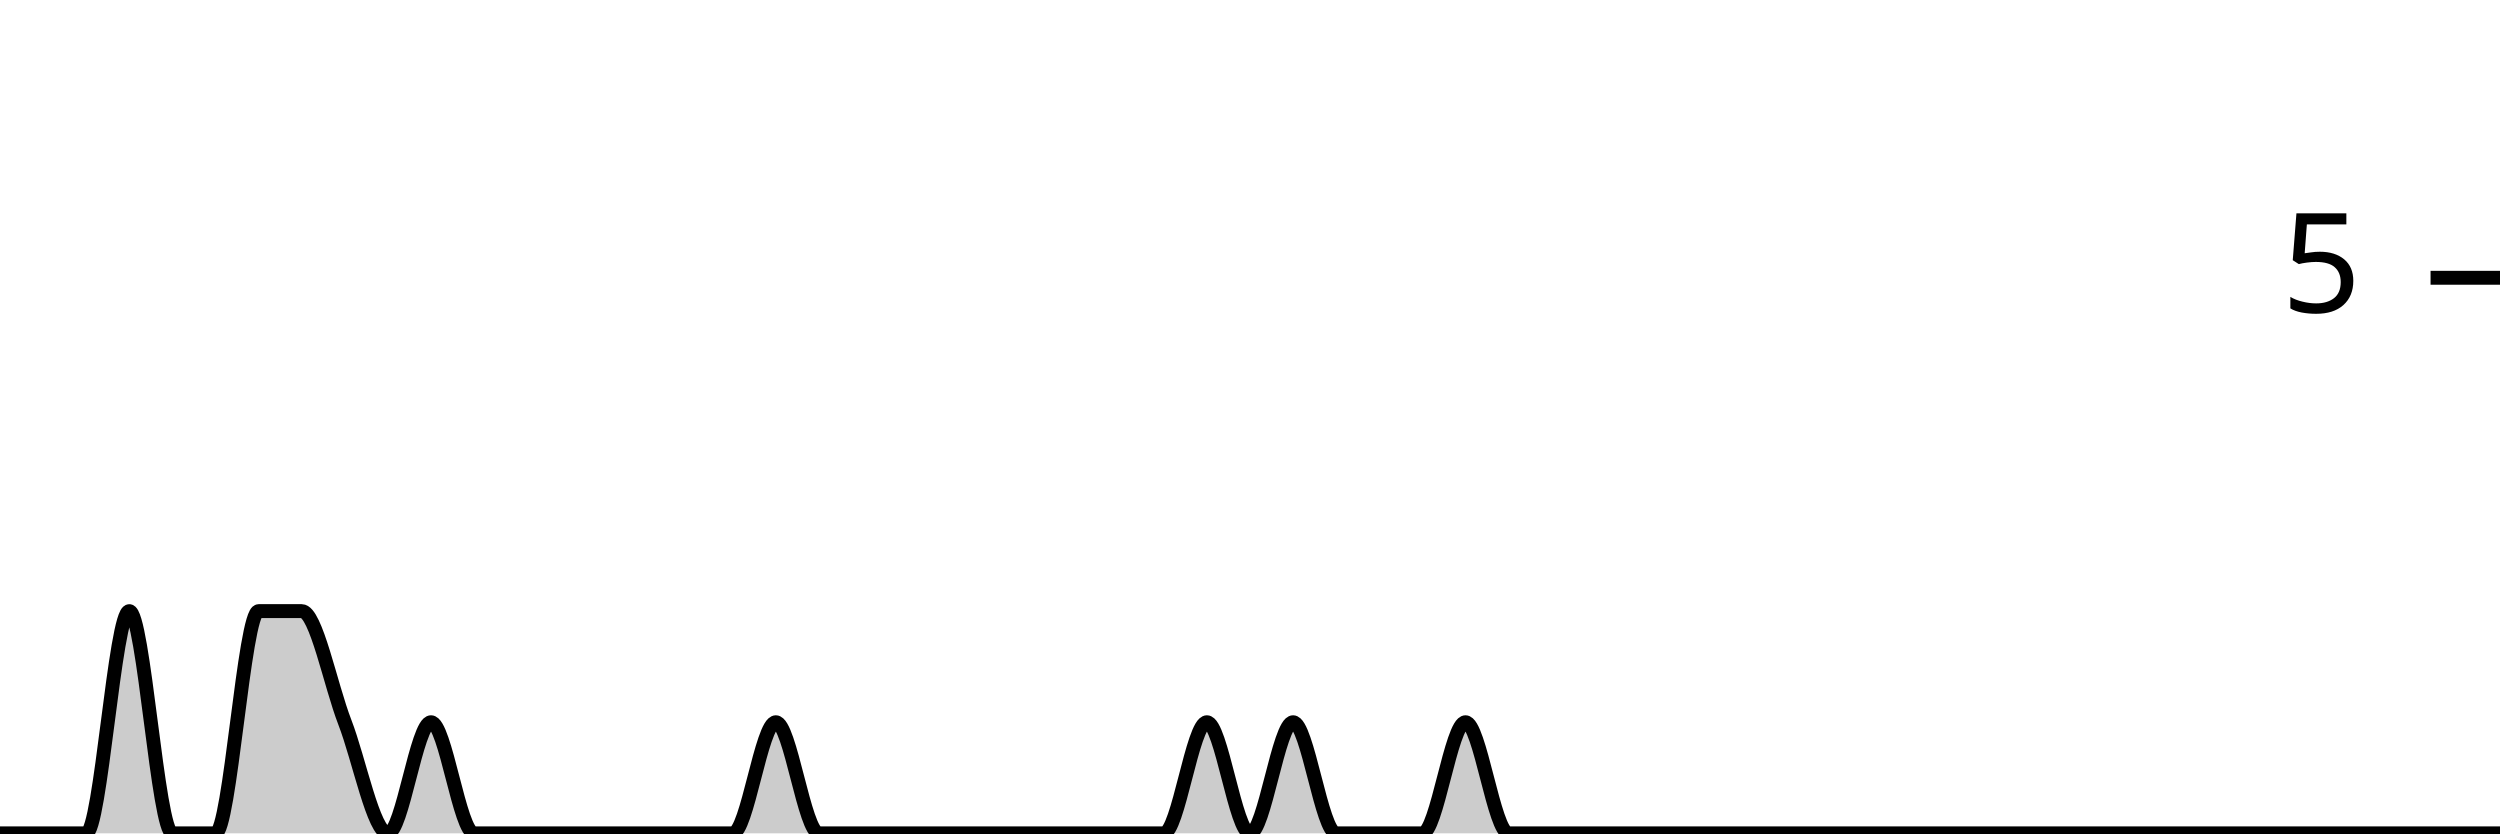
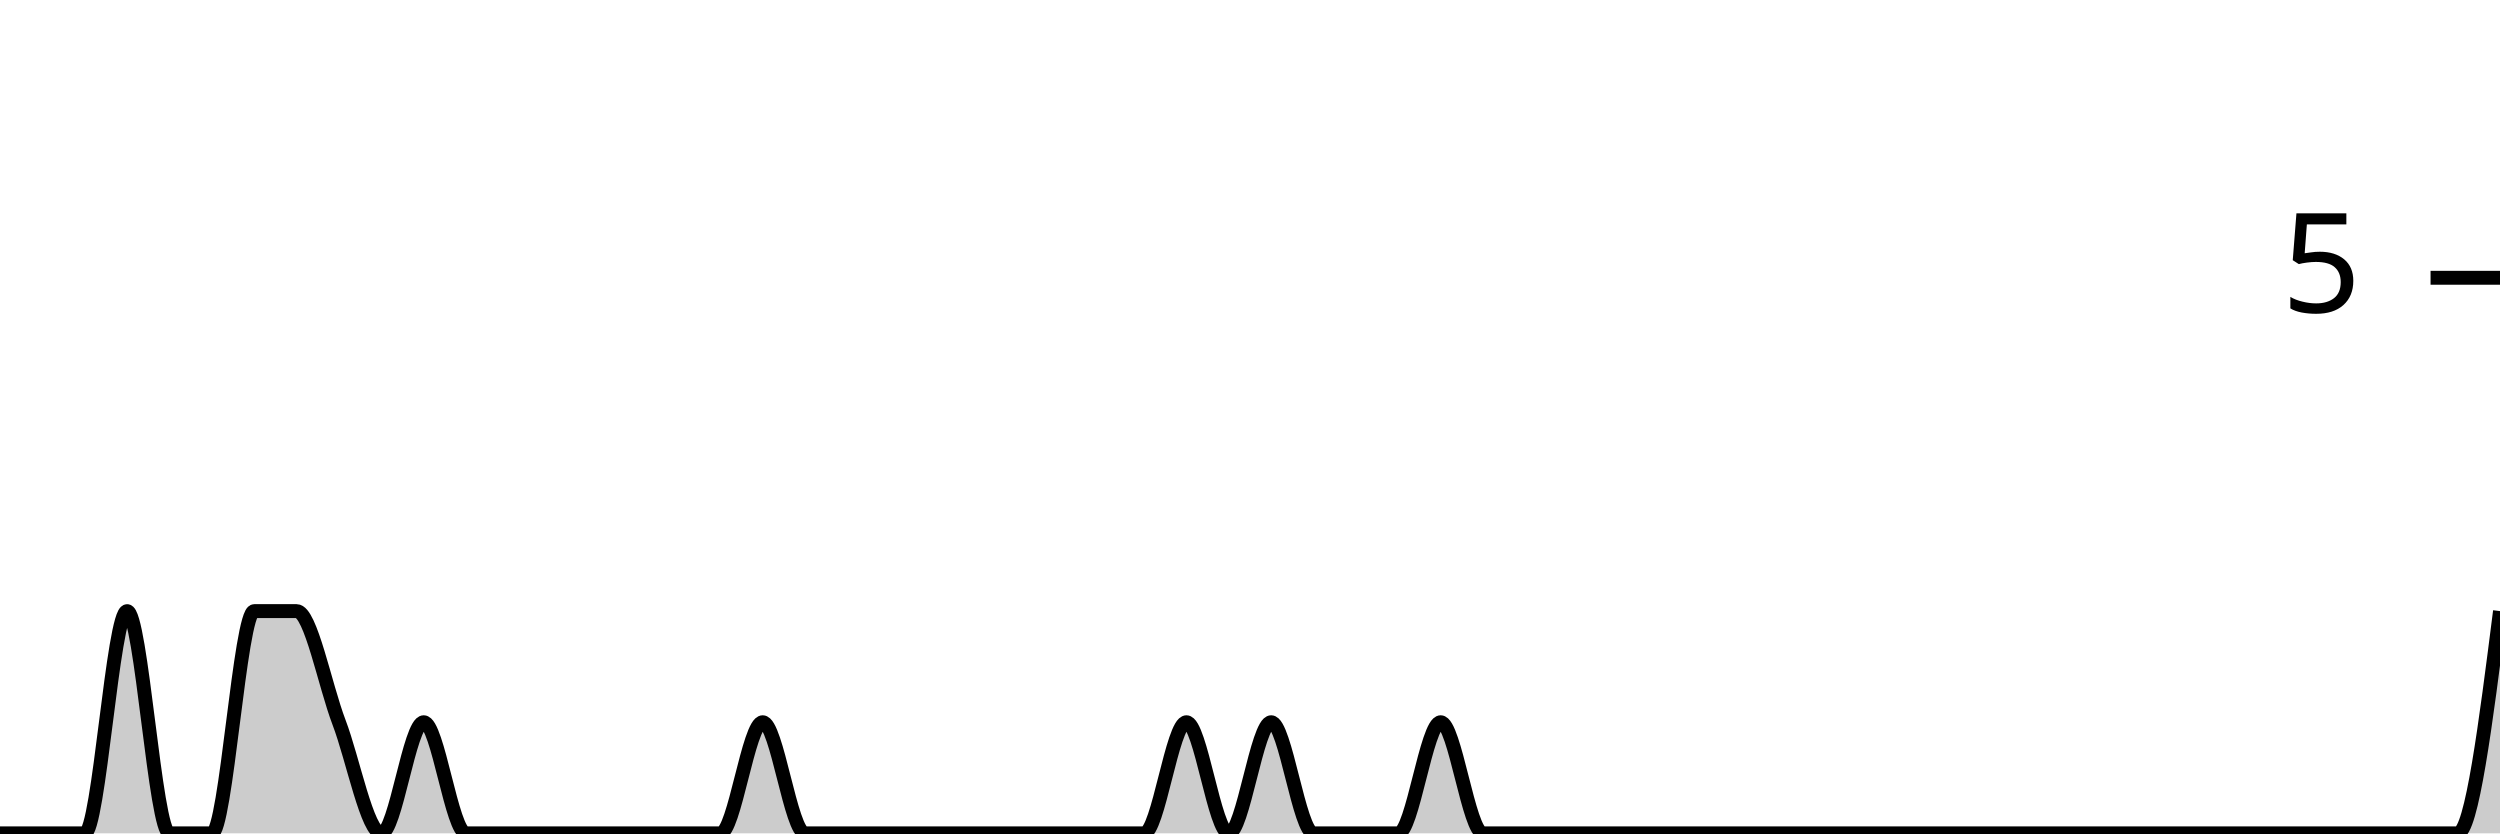
<svg xmlns="http://www.w3.org/2000/svg" viewBox="0 0 180 60">
  <g transform="translate(0,20)">
-     <path class="area" fill="rgba(0, 0, 0, 0.2)" d="M0,40C1.034,40,2.069,40,3.103,40C4.138,40,5.172,40,6.207,40C7.241,40,8.276,24,9.31,24C10.345,24,11.379,40,12.414,40C13.448,40,14.483,40,15.517,40C16.552,40,17.586,24,18.621,24C19.655,24,20.69,24,21.724,24C22.759,24,23.793,29.333,24.828,32C25.862,34.667,26.897,40,27.931,40C28.966,40,30,32,31.034,32C32.069,32,33.103,40,34.138,40C35.172,40,36.207,40,37.241,40C38.276,40,39.31,40,40.345,40C41.379,40,42.414,40,43.448,40C44.483,40,45.517,40,46.552,40C47.586,40,48.621,40,49.655,40C50.69,40,51.724,40,52.759,40C53.793,40,54.828,32,55.862,32C56.897,32,57.931,40,58.966,40C60,40,61.034,40,62.069,40C63.103,40,64.138,40,65.172,40C66.207,40,67.241,40,68.276,40C69.31,40,70.345,40,71.379,40C72.414,40,73.448,40,74.483,40C75.517,40,76.552,40,77.586,40C78.621,40,79.655,40,80.69,40C81.724,40,82.759,40,83.793,40C84.828,40,85.862,32,86.897,32C87.931,32,88.966,40,90,40C91.034,40,92.069,32,93.103,32C94.138,32,95.172,40,96.207,40C97.241,40,98.276,40,99.31,40C100.345,40,101.379,40,102.414,40C103.448,40,104.483,32,105.517,32C106.552,32,107.586,40,108.621,40C109.655,40,110.69,40,111.724,40C112.759,40,113.793,40,114.828,40C115.862,40,116.897,40,117.931,40C118.966,40,120,40,121.034,40C122.069,40,123.103,40,124.138,40C125.172,40,126.207,40,127.241,40C128.276,40,129.31,40,130.345,40C131.379,40,132.414,40,133.448,40C134.483,40,135.517,40,136.552,40C137.586,40,138.621,40,139.655,40C140.69,40,141.724,40,142.759,40C143.793,40,144.828,40,145.862,40C146.897,40,147.931,40,148.966,40C150,40,151.034,40,152.069,40C153.103,40,154.138,40,155.172,40C156.207,40,157.241,40,158.276,40C159.31,40,160.345,40,161.379,40C162.414,40,163.448,40,164.483,40C165.517,40,166.552,40,167.586,40C168.621,40,169.655,40,170.69,40C171.724,40,172.759,40,173.793,40C174.828,40,175.862,40,176.897,40C177.931,40,178.966,40,180,40L180,40C178.966,40,177.931,40,176.897,40C175.862,40,174.828,40,173.793,40C172.759,40,171.724,40,170.69,40C169.655,40,168.621,40,167.586,40C166.552,40,165.517,40,164.483,40C163.448,40,162.414,40,161.379,40C160.345,40,159.31,40,158.276,40C157.241,40,156.207,40,155.172,40C154.138,40,153.103,40,152.069,40C151.034,40,150,40,148.966,40C147.931,40,146.897,40,145.862,40C144.828,40,143.793,40,142.759,40C141.724,40,140.69,40,139.655,40C138.621,40,137.586,40,136.552,40C135.517,40,134.483,40,133.448,40C132.414,40,131.379,40,130.345,40C129.31,40,128.276,40,127.241,40C126.207,40,125.172,40,124.138,40C123.103,40,122.069,40,121.034,40C120,40,118.966,40,117.931,40C116.897,40,115.862,40,114.828,40C113.793,40,112.759,40,111.724,40C110.69,40,109.655,40,108.621,40C107.586,40,106.552,40,105.517,40C104.483,40,103.448,40,102.414,40C101.379,40,100.345,40,99.31,40C98.276,40,97.241,40,96.207,40C95.172,40,94.138,40,93.103,40C92.069,40,91.034,40,90,40C88.966,40,87.931,40,86.897,40C85.862,40,84.828,40,83.793,40C82.759,40,81.724,40,80.69,40C79.655,40,78.621,40,77.586,40C76.552,40,75.517,40,74.483,40C73.448,40,72.414,40,71.379,40C70.345,40,69.31,40,68.276,40C67.241,40,66.207,40,65.172,40C64.138,40,63.103,40,62.069,40C61.034,40,60,40,58.966,40C57.931,40,56.897,40,55.862,40C54.828,40,53.793,40,52.759,40C51.724,40,50.69,40,49.655,40C48.621,40,47.586,40,46.552,40C45.517,40,44.483,40,43.448,40C42.414,40,41.379,40,40.345,40C39.31,40,38.276,40,37.241,40C36.207,40,35.172,40,34.138,40C33.103,40,32.069,40,31.034,40C30,40,28.966,40,27.931,40C26.897,40,25.862,40,24.828,40C23.793,40,22.759,40,21.724,40C20.69,40,19.655,40,18.621,40C17.586,40,16.552,40,15.517,40C14.483,40,13.448,40,12.414,40C11.379,40,10.345,40,9.31,40C8.276,40,7.241,40,6.207,40C5.172,40,4.138,40,3.103,40C2.069,40,1.034,40,0,40Z" />
-     <path class="line" stroke="black" fill="none" d="M0,40C1.034,40,2.069,40,3.103,40C4.138,40,5.172,40,6.207,40C7.241,40,8.276,24,9.31,24C10.345,24,11.379,40,12.414,40C13.448,40,14.483,40,15.517,40C16.552,40,17.586,24,18.621,24C19.655,24,20.69,24,21.724,24C22.759,24,23.793,29.333,24.828,32C25.862,34.667,26.897,40,27.931,40C28.966,40,30,32,31.034,32C32.069,32,33.103,40,34.138,40C35.172,40,36.207,40,37.241,40C38.276,40,39.31,40,40.345,40C41.379,40,42.414,40,43.448,40C44.483,40,45.517,40,46.552,40C47.586,40,48.621,40,49.655,40C50.69,40,51.724,40,52.759,40C53.793,40,54.828,32,55.862,32C56.897,32,57.931,40,58.966,40C60,40,61.034,40,62.069,40C63.103,40,64.138,40,65.172,40C66.207,40,67.241,40,68.276,40C69.31,40,70.345,40,71.379,40C72.414,40,73.448,40,74.483,40C75.517,40,76.552,40,77.586,40C78.621,40,79.655,40,80.69,40C81.724,40,82.759,40,83.793,40C84.828,40,85.862,32,86.897,32C87.931,32,88.966,40,90,40C91.034,40,92.069,32,93.103,32C94.138,32,95.172,40,96.207,40C97.241,40,98.276,40,99.31,40C100.345,40,101.379,40,102.414,40C103.448,40,104.483,32,105.517,32C106.552,32,107.586,40,108.621,40C109.655,40,110.69,40,111.724,40C112.759,40,113.793,40,114.828,40C115.862,40,116.897,40,117.931,40C118.966,40,120,40,121.034,40C122.069,40,123.103,40,124.138,40C125.172,40,126.207,40,127.241,40C128.276,40,129.31,40,130.345,40C131.379,40,132.414,40,133.448,40C134.483,40,135.517,40,136.552,40C137.586,40,138.621,40,139.655,40C140.69,40,141.724,40,142.759,40C143.793,40,144.828,40,145.862,40C146.897,40,147.931,40,148.966,40C150,40,151.034,40,152.069,40C153.103,40,154.138,40,155.172,40C156.207,40,157.241,40,158.276,40C159.31,40,160.345,40,161.379,40C162.414,40,163.448,40,164.483,40C165.517,40,166.552,40,167.586,40C168.621,40,169.655,40,170.69,40C171.724,40,172.759,40,173.793,40C174.828,40,175.862,40,176.897,40C177.931,40,178.966,40,180,40" />
+     <path class="area" fill="rgba(0, 0, 0, 0.2)" d="M0,40C1.017,40,2.034,40,3.051,40C4.068,40,5.085,40,6.102,40C7.119,40,8.136,24,9.153,24C10.169,24,11.186,40,12.203,40C13.22,40,14.237,40,15.254,40C16.271,40,17.288,24,18.305,24C19.322,24,20.339,24,21.356,24C22.373,24,23.39,29.333,24.407,32C25.424,34.667,26.441,40,27.458,40C28.475,40,29.492,32,30.508,32C31.525,32,32.542,40,33.559,40C34.576,40,35.593,40,36.61,40C37.627,40,38.644,40,39.661,40C40.678,40,41.695,40,42.712,40C43.729,40,44.746,40,45.763,40C46.78,40,47.797,40,48.814,40C49.831,40,50.847,40,51.864,40C52.881,40,53.898,32,54.915,32C55.932,32,56.949,40,57.966,40C58.983,40,60,40,61.017,40C62.034,40,63.051,40,64.068,40C65.085,40,66.102,40,67.119,40C68.136,40,69.153,40,70.169,40C71.186,40,72.203,40,73.22,40C74.237,40,75.254,40,76.271,40C77.288,40,78.305,40,79.322,40C80.339,40,81.356,40,82.373,40C83.39,40,84.407,32,85.424,32C86.441,32,87.458,40,88.475,40C89.492,40,90.508,32,91.525,32C92.542,32,93.559,40,94.576,40C95.593,40,96.61,40,97.627,40C98.644,40,99.661,40,100.678,40C101.695,40,102.712,32,103.729,32C104.746,32,105.763,40,106.78,40C107.797,40,108.814,40,109.831,40C110.847,40,111.864,40,112.881,40C113.898,40,114.915,40,115.932,40C116.949,40,117.966,40,118.983,40C120,40,121.017,40,122.034,40C123.051,40,124.068,40,125.085,40C126.102,40,127.119,40,128.136,40C129.153,40,130.169,40,131.186,40C132.203,40,133.22,40,134.237,40C135.254,40,136.271,40,137.288,40C138.305,40,139.322,40,140.339,40C141.356,40,142.373,40,143.39,40C144.407,40,145.424,40,146.441,40C147.458,40,148.475,40,149.492,40C150.508,40,151.525,40,152.542,40C153.559,40,154.576,40,155.593,40C156.61,40,157.627,40,158.644,40C159.661,40,160.678,40,161.695,40C162.712,40,163.729,40,164.746,40C165.763,40,166.78,40,167.797,40C168.814,40,169.831,40,170.847,40C171.864,40,172.881,40,173.898,40C174.915,40,175.932,40,176.949,40C177.966,40,178.983,32,180,24L180,40C178.983,40,177.966,40,176.949,40C175.932,40,174.915,40,173.898,40C172.881,40,171.864,40,170.847,40C169.831,40,168.814,40,167.797,40C166.78,40,165.763,40,164.746,40C163.729,40,162.712,40,161.695,40C160.678,40,159.661,40,158.644,40C157.627,40,156.61,40,155.593,40C154.576,40,153.559,40,152.542,40C151.525,40,150.508,40,149.492,40C148.475,40,147.458,40,146.441,40C145.424,40,144.407,40,143.39,40C142.373,40,141.356,40,140.339,40C139.322,40,138.305,40,137.288,40C136.271,40,135.254,40,134.237,40C133.22,40,132.203,40,131.186,40C130.169,40,129.153,40,128.136,40C127.119,40,126.102,40,125.085,40C124.068,40,123.051,40,122.034,40C121.017,40,120,40,118.983,40C117.966,40,116.949,40,115.932,40C114.915,40,113.898,40,112.881,40C111.864,40,110.847,40,109.831,40C108.814,40,107.797,40,106.78,40C105.763,40,104.746,40,103.729,40C102.712,40,101.695,40,100.678,40C99.661,40,98.644,40,97.627,40C96.61,40,95.593,40,94.576,40C93.559,40,92.542,40,91.525,40C90.508,40,89.492,40,88.475,40C87.458,40,86.441,40,85.424,40C84.407,40,83.39,40,82.373,40C81.356,40,80.339,40,79.322,40C78.305,40,77.288,40,76.271,40C75.254,40,74.237,40,73.22,40C72.203,40,71.186,40,70.169,40C69.153,40,68.136,40,67.119,40C66.102,40,65.085,40,64.068,40C63.051,40,62.034,40,61.017,40C60,40,58.983,40,57.966,40C56.949,40,55.932,40,54.915,40C53.898,40,52.881,40,51.864,40C50.847,40,49.831,40,48.814,40C47.797,40,46.78,40,45.763,40C44.746,40,43.729,40,42.712,40C41.695,40,40.678,40,39.661,40C38.644,40,37.627,40,36.61,40C35.593,40,34.576,40,33.559,40C32.542,40,31.525,40,30.508,40C29.492,40,28.475,40,27.458,40C26.441,40,25.424,40,24.407,40C23.39,40,22.373,40,21.356,40C20.339,40,19.322,40,18.305,40C17.288,40,16.271,40,15.254,40C14.237,40,13.22,40,12.203,40C11.186,40,10.169,40,9.153,40C8.136,40,7.119,40,6.102,40C5.085,40,4.068,40,3.051,40C2.034,40,1.017,40,0,40Z" />
+     <path class="line" stroke="black" fill="none" d="M0,40C1.017,40,2.034,40,3.051,40C4.068,40,5.085,40,6.102,40C7.119,40,8.136,24,9.153,24C10.169,24,11.186,40,12.203,40C13.22,40,14.237,40,15.254,40C16.271,40,17.288,24,18.305,24C19.322,24,20.339,24,21.356,24C22.373,24,23.39,29.333,24.407,32C25.424,34.667,26.441,40,27.458,40C28.475,40,29.492,32,30.508,32C31.525,32,32.542,40,33.559,40C34.576,40,35.593,40,36.61,40C37.627,40,38.644,40,39.661,40C40.678,40,41.695,40,42.712,40C43.729,40,44.746,40,45.763,40C46.78,40,47.797,40,48.814,40C49.831,40,50.847,40,51.864,40C52.881,40,53.898,32,54.915,32C55.932,32,56.949,40,57.966,40C58.983,40,60,40,61.017,40C62.034,40,63.051,40,64.068,40C65.085,40,66.102,40,67.119,40C68.136,40,69.153,40,70.169,40C71.186,40,72.203,40,73.22,40C74.237,40,75.254,40,76.271,40C77.288,40,78.305,40,79.322,40C80.339,40,81.356,40,82.373,40C83.39,40,84.407,32,85.424,32C86.441,32,87.458,40,88.475,40C89.492,40,90.508,32,91.525,32C92.542,32,93.559,40,94.576,40C95.593,40,96.61,40,97.627,40C98.644,40,99.661,40,100.678,40C101.695,40,102.712,32,103.729,32C104.746,32,105.763,40,106.78,40C107.797,40,108.814,40,109.831,40C110.847,40,111.864,40,112.881,40C113.898,40,114.915,40,115.932,40C116.949,40,117.966,40,118.983,40C120,40,121.017,40,122.034,40C123.051,40,124.068,40,125.085,40C126.102,40,127.119,40,128.136,40C129.153,40,130.169,40,131.186,40C132.203,40,133.22,40,134.237,40C135.254,40,136.271,40,137.288,40C138.305,40,139.322,40,140.339,40C141.356,40,142.373,40,143.39,40C144.407,40,145.424,40,146.441,40C147.458,40,148.475,40,149.492,40C150.508,40,151.525,40,152.542,40C153.559,40,154.576,40,155.593,40C156.61,40,157.627,40,158.644,40C159.661,40,160.678,40,161.695,40C162.712,40,163.729,40,164.746,40C165.763,40,166.78,40,167.797,40C168.814,40,169.831,40,170.847,40C171.864,40,172.881,40,173.898,40C174.915,40,175.932,40,176.949,40C177.966,40,178.983,32,180,24" />
    <path class="axis-ceiling" stroke-width="1" stroke="black" fill="none" d="M175,0L180,0" />
    <text class="axis-ceiling-label" font-family="sans-serif" text-anchor="end" font-size="10px" x="170" y="2.5">5</text>
  </g>
</svg>
